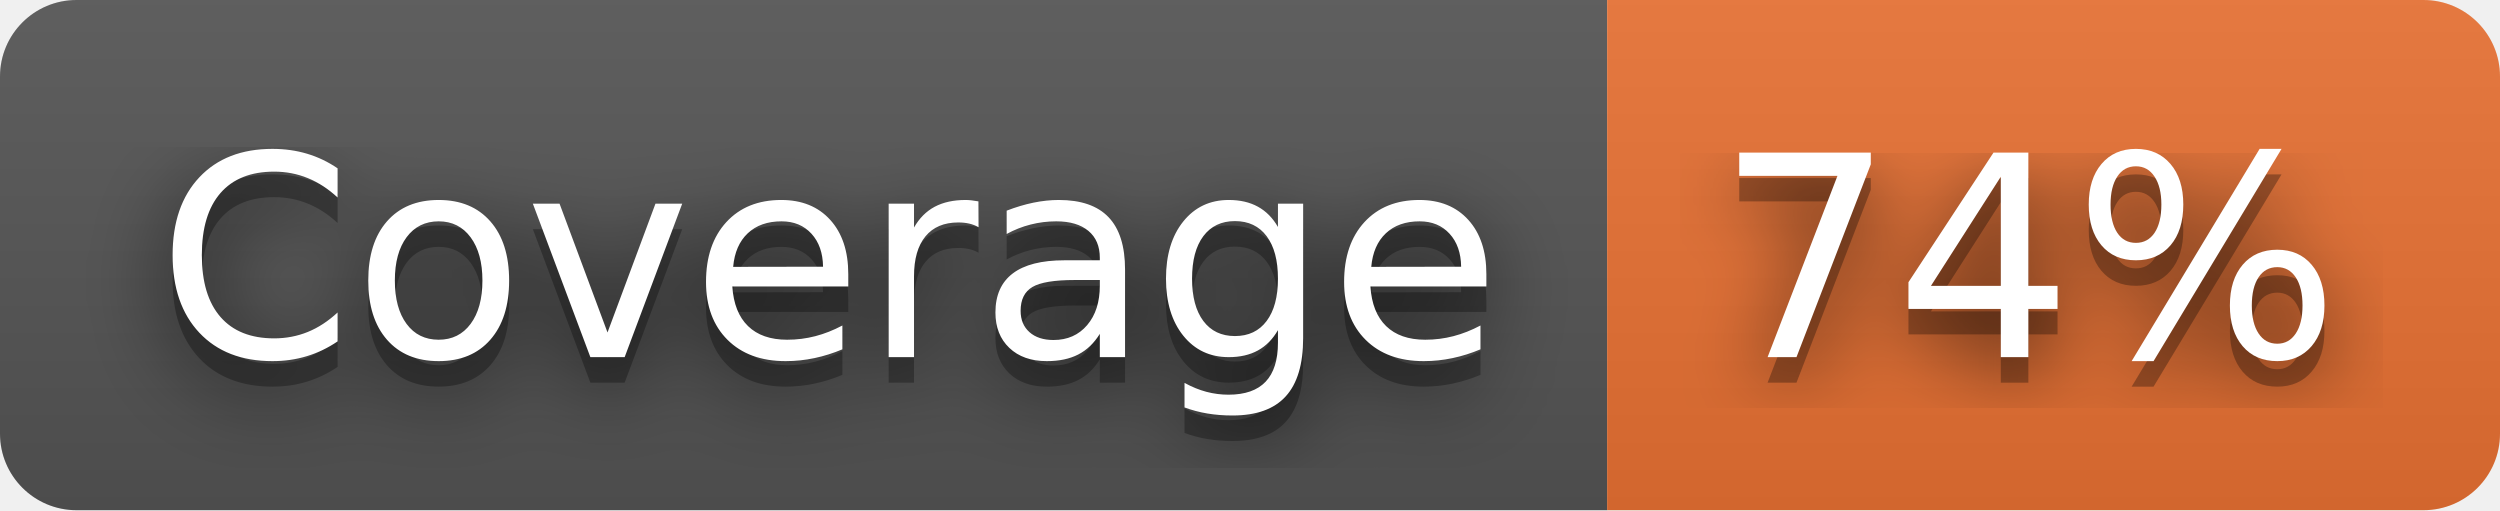
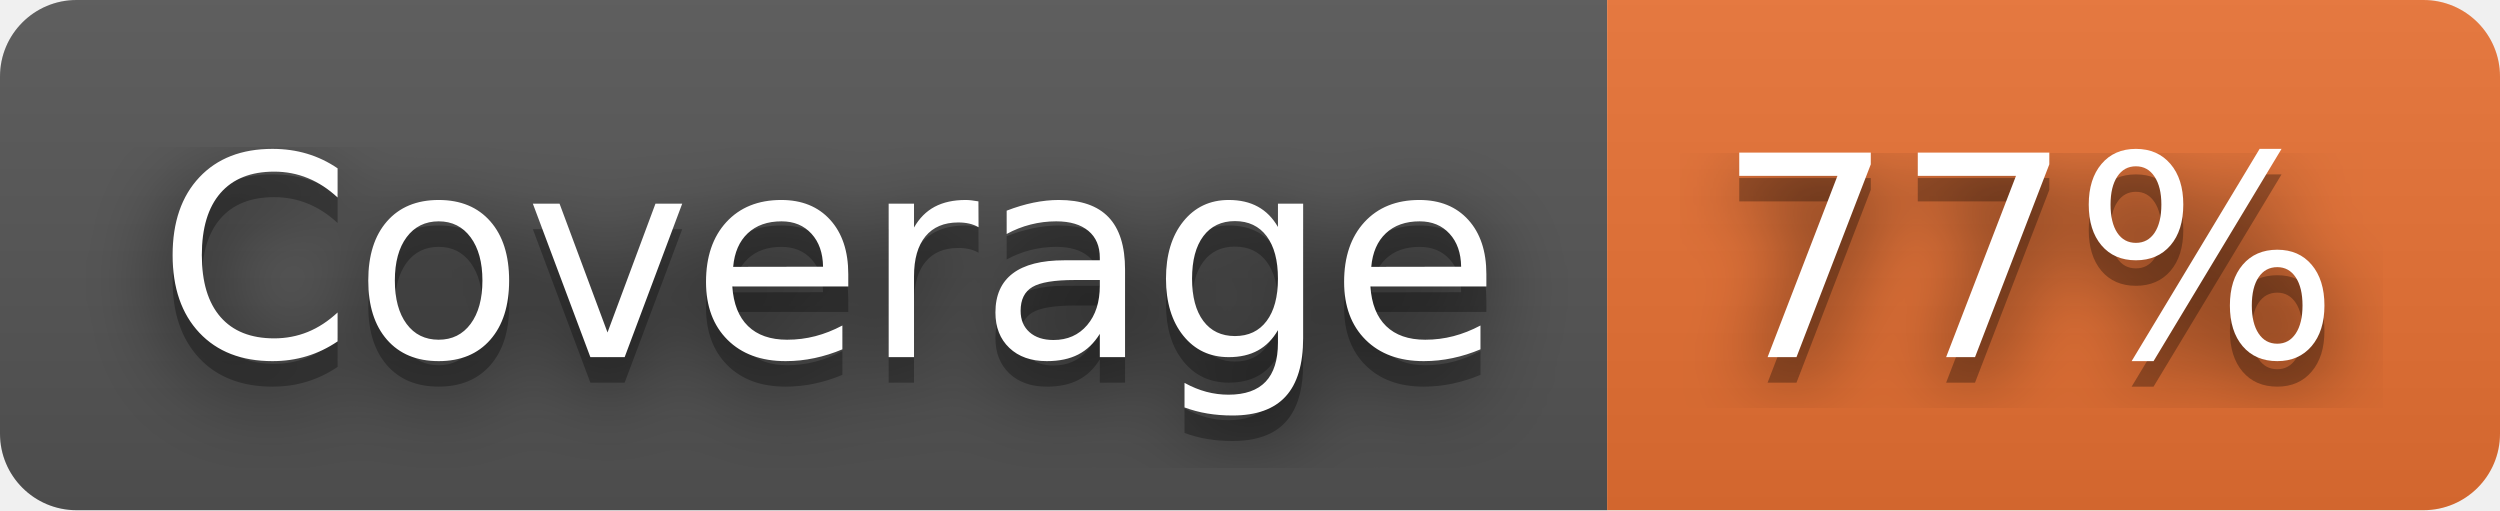
- <svg xmlns="http://www.w3.org/2000/svg" width="98" height="20" role="img" aria-label="Coverage: 74%">
+ <svg xmlns="http://www.w3.org/2000/svg" width="98" height="20" role="img" aria-label="Coverage: 77%">
  <filter id="blur">
    <feGaussianBlur stdDeviation="16" />
  </filter>
  <linearGradient id="s" x2="0" y2="100%">
    <stop offset="0" stop-color="#bbb" stop-opacity=".1" />
    <stop offset="1" stop-opacity=".1" />
  </linearGradient>
  <clipPath id="r">
    <rect width="98" height="20" rx="3" />
  </clipPath>
  <g clip-path="url(#r)">
    <rect width="63" height="20" fill="#555" />
    <rect x="63" width="35" height="20" fill="#ea7233" />
    <rect width="98" height="20" fill="url(#s)" />
  </g>
  <g fill="#fff" text-anchor="middle" font-family="Verdana,Geneva,DejaVu Sans,sans-serif" text-rendering="geometricPrecision" font-size="110">
    <g transform="scale(.1)">
      <g aria-hidden="true" fill="#010101">
        <text x="325" y="150" fill-opacity=".8" filter="url(#blur)" textLength="530">Coverage</text>
        <text x="325" y="150" fill-opacity=".3" textLength="530">Coverage</text>
      </g>
      <text x="325" y="140" textLength="530">Coverage</text>
    </g>
    <g transform="scale(.1)">
      <g aria-hidden="true" fill="#010101">
-         <text x="795" y="150" fill-opacity=".8" filter="url(#blur)" textLength="250">74%</text>
-         <text x="795" y="150" fill-opacity=".3" textLength="250">74%</text>
+         <text x="795" y="150" fill-opacity=".8" filter="url(#blur)" textLength="250">77%</text>
+         <text x="795" y="150" fill-opacity=".3" textLength="250">77%</text>
      </g>
-       <text x="795" y="140" textLength="250">74%</text>
+       <text x="795" y="140" textLength="250">77%</text>
    </g>
  </g>
</svg>
